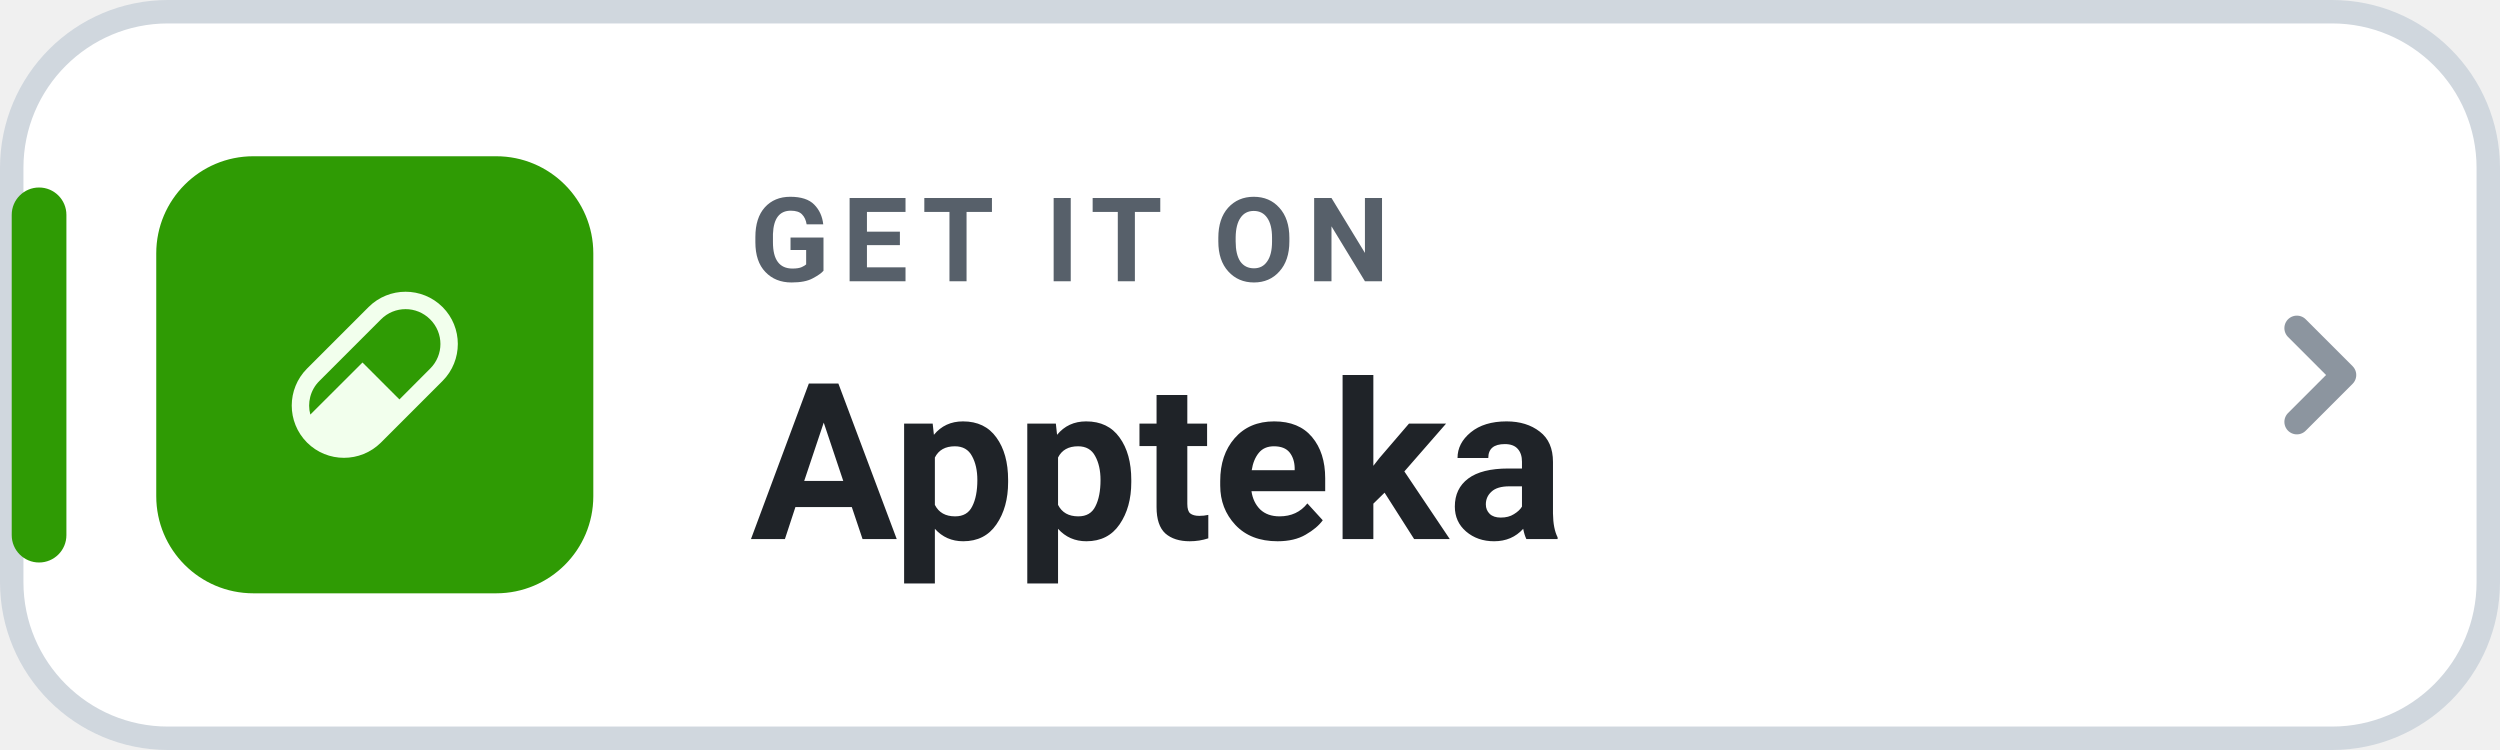
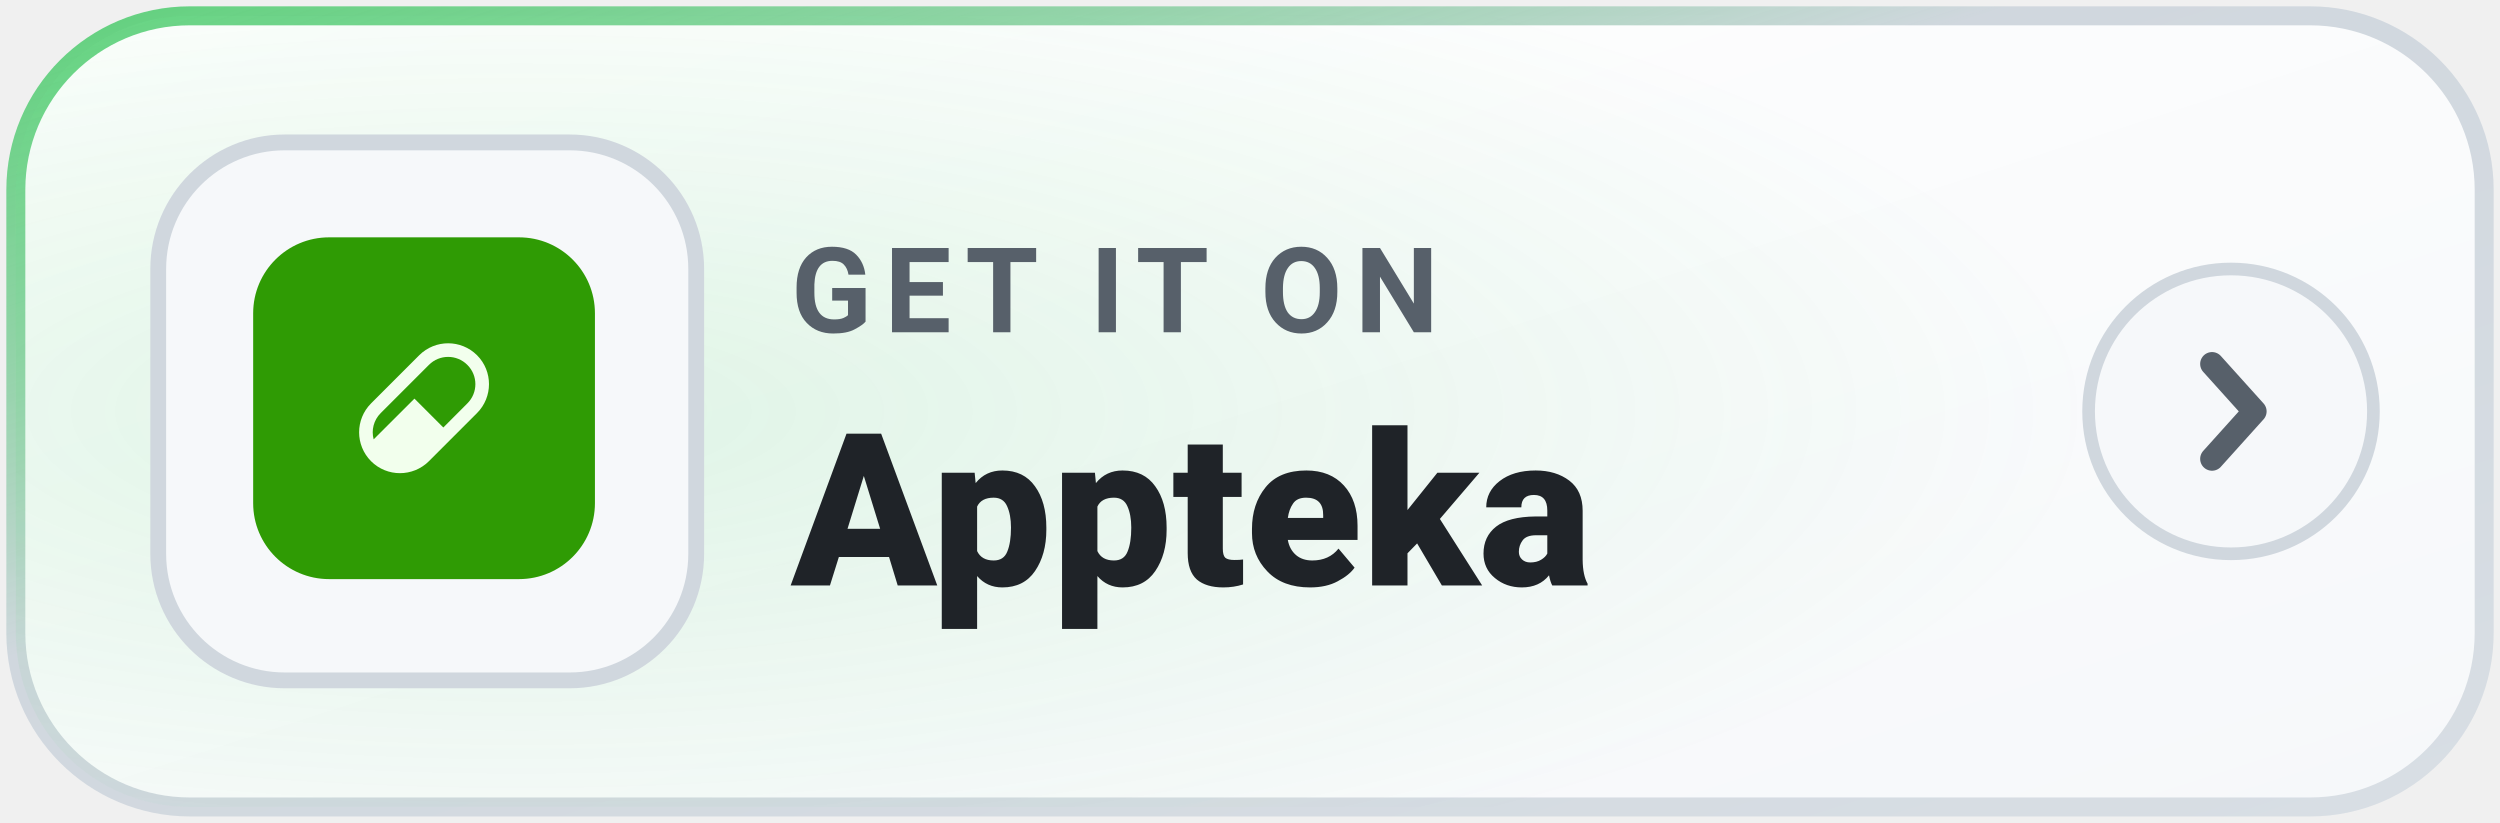
- <svg xmlns="http://www.w3.org/2000/svg" width="126" height="37.8" viewBox="0 0 160 48" role="img" aria-label="GET IT ON Appteka">
-   <rect x=".75" y=".75" width="158.5" height="46.5" rx="10" fill="#FFFFFF" stroke="#D0D7DE" stroke-width="1.5" />
-   <rect x=".75" y="12" width="3.5" height="24" rx="1.75" fill="#2F9B04" />
-   <g transform="translate(10 10) scale(0.259)">
+ <svg xmlns="http://www.w3.org/2000/svg" width="158" height="52" viewBox="0 0 158 52" role="img" aria-label="GET IT ON Appteka">
+   <defs>
+     <linearGradient id="mbg-l-Appteka" x1="0%" y1="0%" x2="100%" y2="100%">
+       <stop offset="0%" stop-color="#FFFFFF" />
+       <stop offset="100%" stop-color="#F6F8FA" />
+     </linearGradient>
+     <radialGradient id="mglow-l-Appteka" cx="20%" cy="50%" r="65%">
+       <stop offset="0%" stop-color="#34C759" stop-opacity="0.14" />
+       <stop offset="100%" stop-color="#34C759" stop-opacity="0.0" />
+     </radialGradient>
+     <linearGradient id="mborder-l-Appteka" x1="0%" y1="0%" x2="100%" y2="100%">
+       <stop offset="0%" stop-color="#34C759" stop-opacity="0.75" />
+       <stop offset="40%" stop-color="#D0D7DE" />
+       <stop offset="100%" stop-color="#D8DEE4" />
+     </linearGradient>
+   </defs>
+   <rect x="1" y="1" width="156" height="50" rx="11" fill="url(#mbg-l-Appteka)" stroke="url(#mborder-l-Appteka)" stroke-width="1.2" />
+   <rect x="1" y="1" width="156" height="50" rx="11" fill="url(#mglow-l-Appteka)" />
+   <rect x="10" y="9" width="34" height="34" rx="8" fill="#F6F8FA" stroke="#D0D7DE" stroke-width="1" />
+   <g transform="translate(16 15) scale(0.20)">
    <rect width="108" height="108" rx="24" fill="#2F9B04" />
    <g transform="translate(33.48 33.48) scale(0.1465714)">
      <path fill="#F2FFED" d="M25.768,129.575L129.575,25.768C164.08,-8.589 219.727,-8.589 254.232,25.768C288.589,60.126 288.589,115.92 254.232,150.425L150.425,254.232C115.92,288.589 60.126,288.589 25.768,254.232C-8.589,219.727 -8.589,164.08 25.768,129.575ZM46.618,150.425C31.201,165.695 26.062,187.572 31.348,207.1L119.297,119.297L181.552,181.552L233.382,129.575C256.434,106.67 256.434,69.523 233.382,46.618C210.477,23.566 173.33,23.566 150.425,46.618L46.618,150.425Z" />
    </g>
  </g>
-   <text x="48" y="18" fill="#57606A" font-family="-apple-system,BlinkMacSystemFont,'Segoe UI',Roboto,Helvetica,Arial,sans-serif" font-size="7.5" font-weight="700" letter-spacing=".8">GET IT ON</text>
-   <text x="48" y="34.5" fill="#1F2328" font-family="-apple-system,BlinkMacSystemFont,'Segoe UI',Roboto,Helvetica,Arial,sans-serif" font-size="14" font-weight="750">Appteka</text>
-   <path d="M147 21l3 3-3 3" fill="none" stroke="#8C959F" stroke-width="1.6" stroke-linecap="round" stroke-linejoin="round" />
+   <text x="50" y="21" fill="#57606A" font-family="-apple-system,BlinkMacSystemFont,'Segoe UI',Roboto,Helvetica,Arial,sans-serif" font-size="7.5" font-weight="700" letter-spacing="0.8">GET IT ON</text>
+   <text x="50" y="37" fill="#1F2328" font-family="-apple-system,BlinkMacSystemFont,'Segoe UI',Roboto,Helvetica,Arial,sans-serif" font-size="13.5" font-weight="800">Appteka</text>
+   <g transform="translate(141 26)">
+     <circle cx="0" cy="0" r="9" fill="#F6F8FA" stroke="#D0D7DE" stroke-width="0.8" />
+     <path d="M-1.2 -3 L1.5 0 L-1.2 3" fill="none" stroke="#57606A" stroke-width="1.5" stroke-linecap="round" stroke-linejoin="round" />
+   </g>
</svg>
